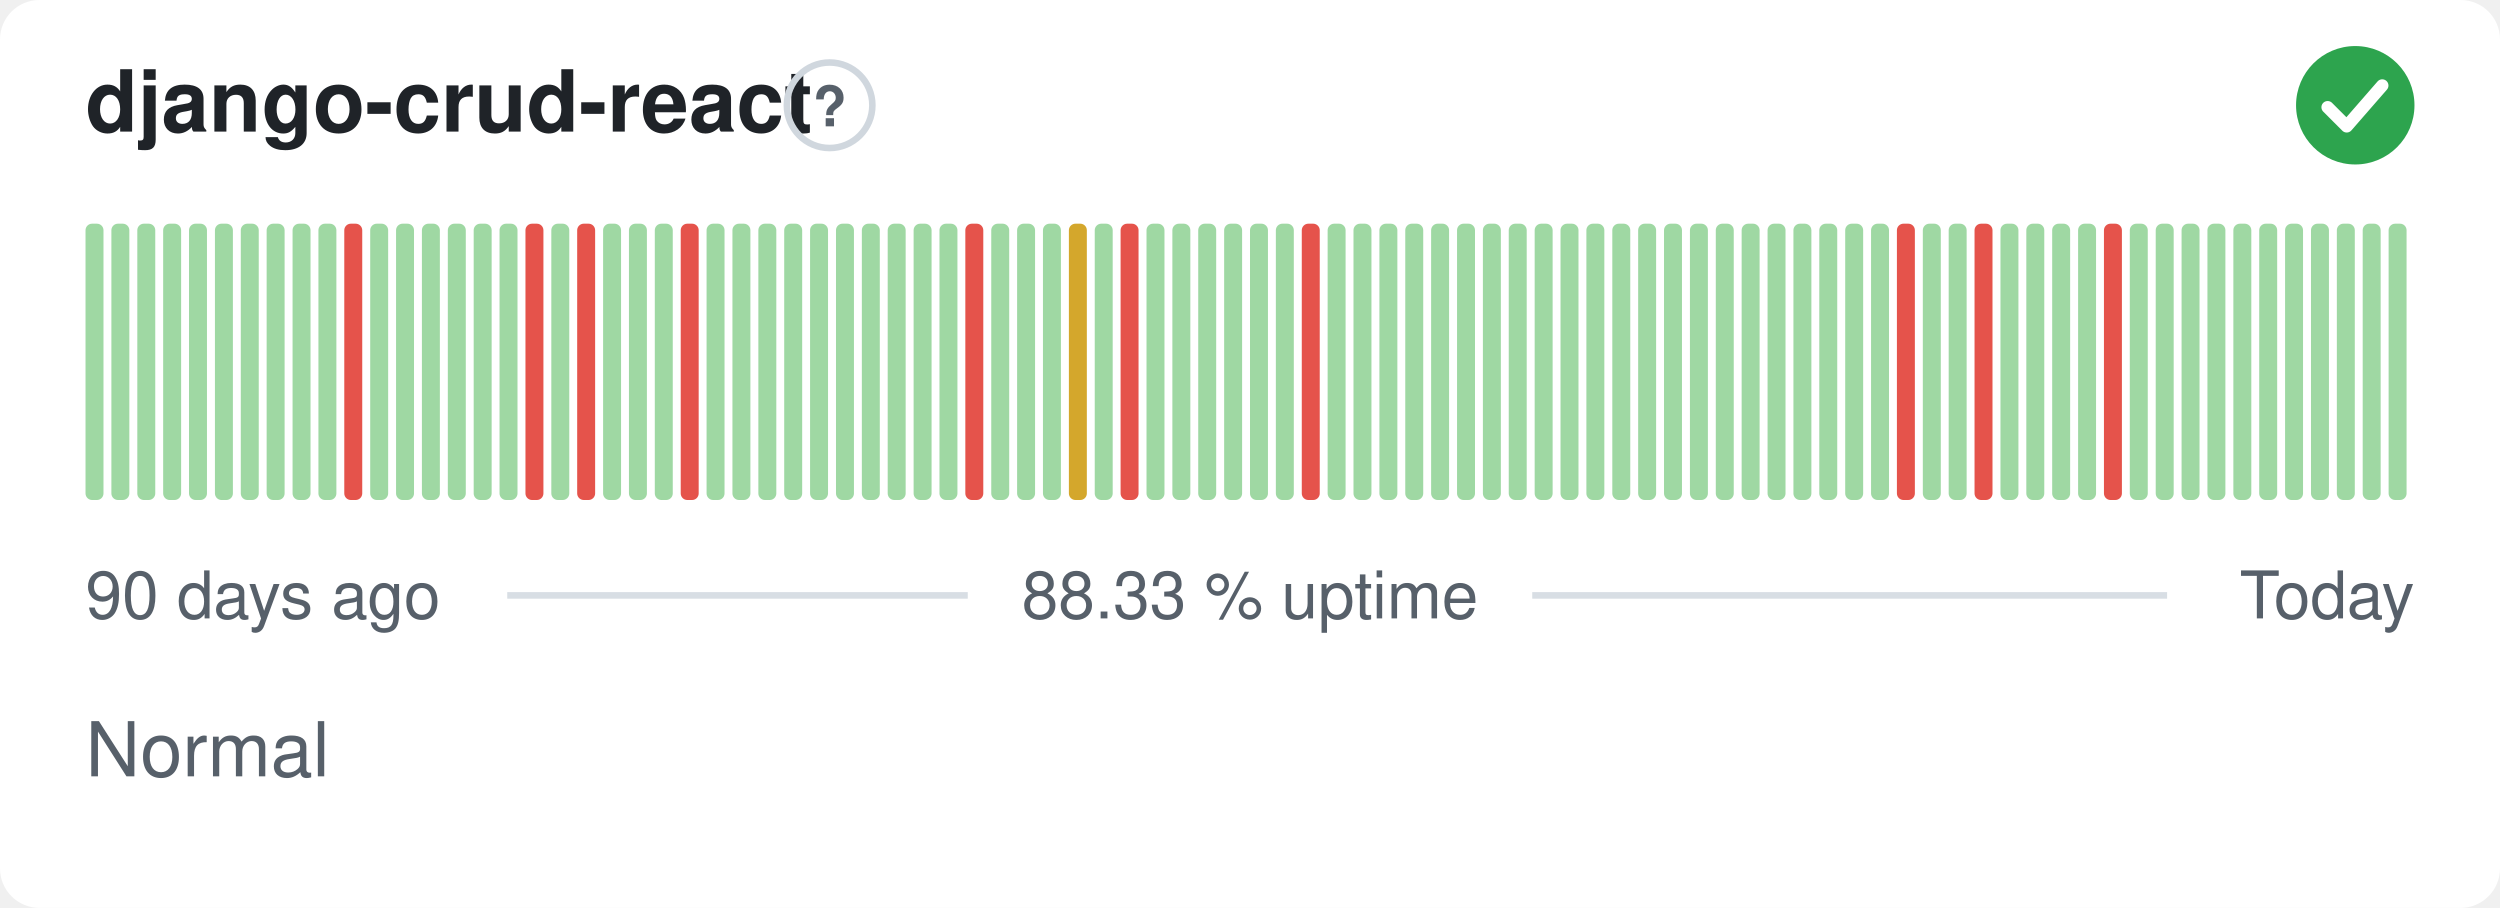
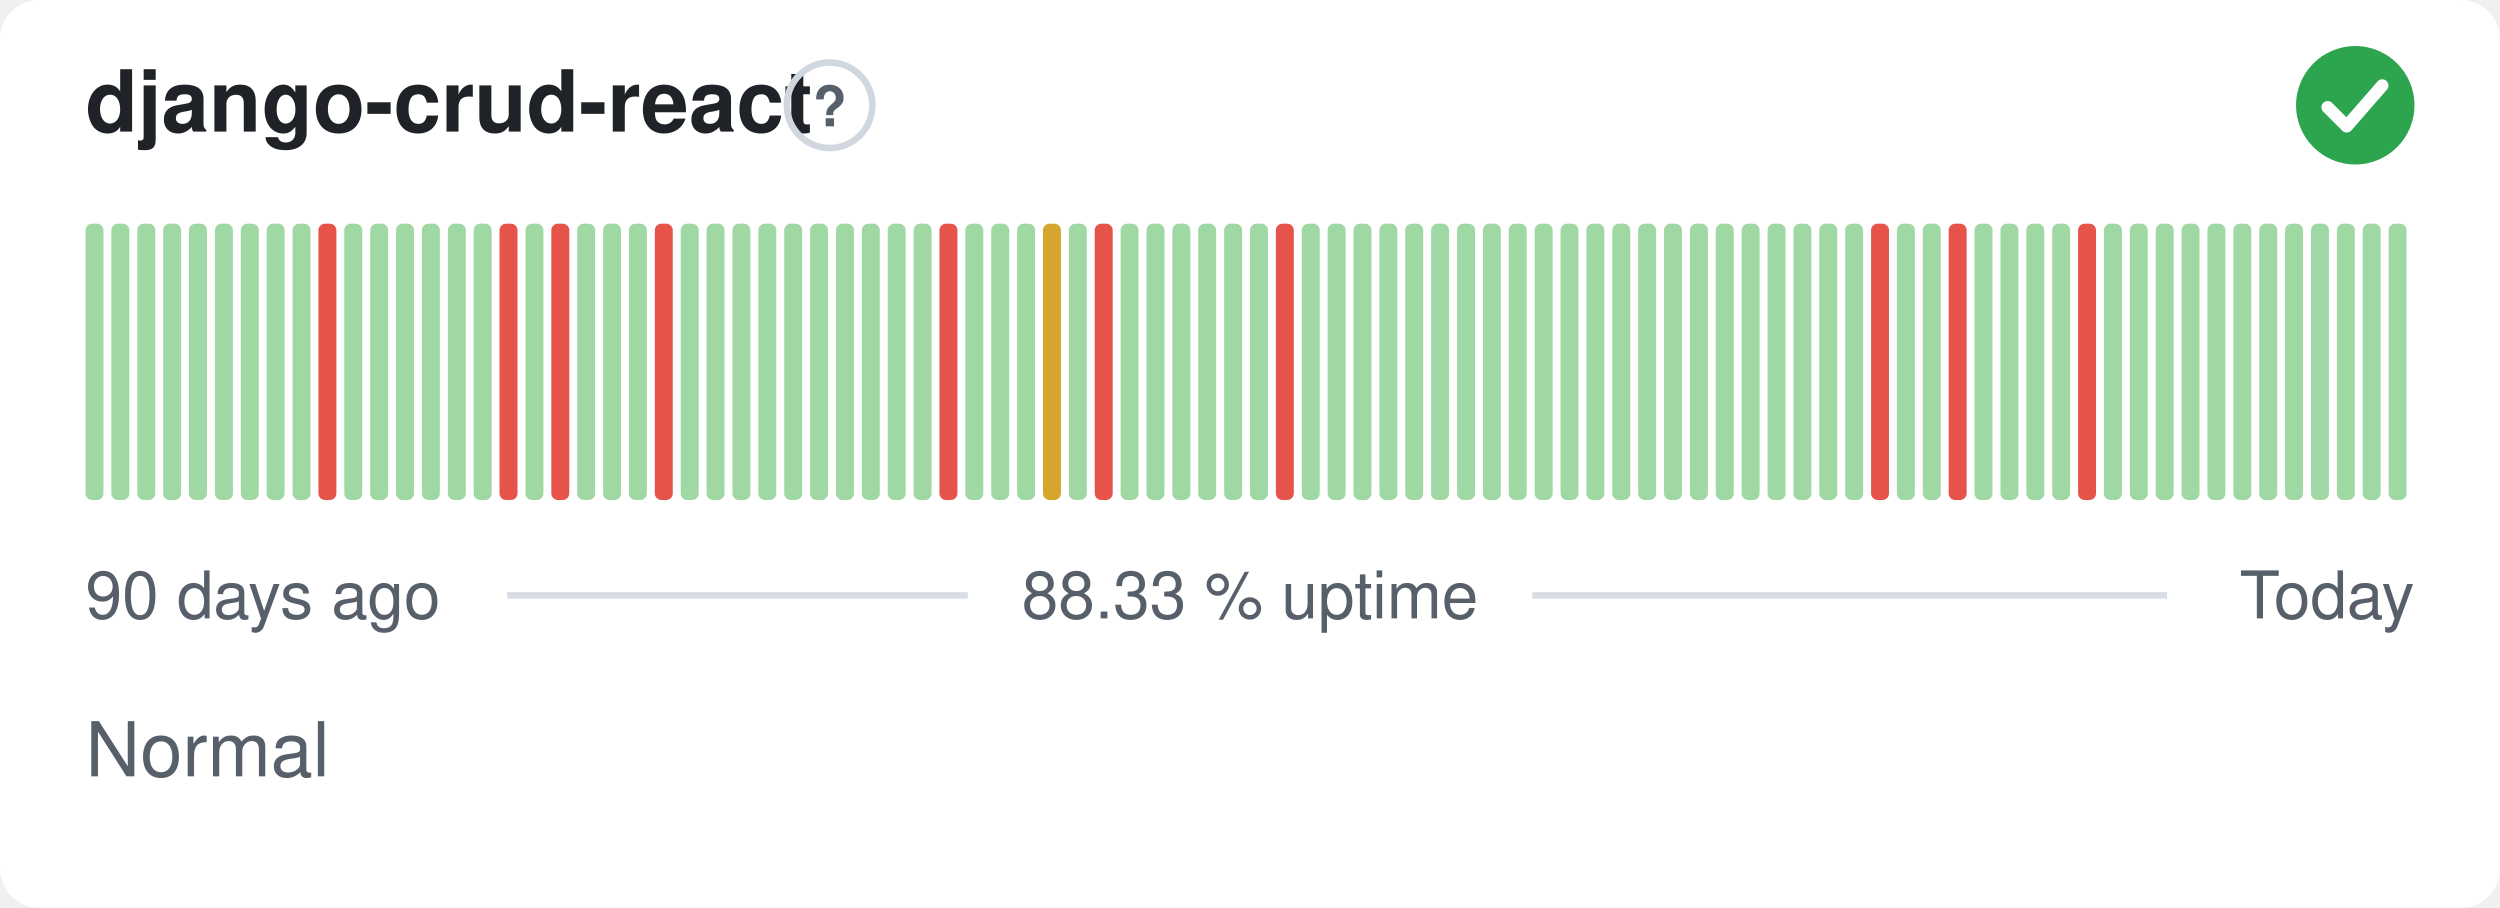
<svg xmlns="http://www.w3.org/2000/svg" width="380" height="138" viewBox="0 0 380 138" role="img" aria-label="django-crud-react: Normal, 88.33 % uptime over the last 90 days" font-family="-apple-system,BlinkMacSystemFont,'Segoe UI',Helvetica,Arial,sans-serif">
  <style>
    @media (prefers-color-scheme: dark) {
      .bg { fill: #0d1117 }
      .title { fill: #e6edf3 }
      .muted { fill: #8b949e }
      .hint { stroke: #30363d }
      .rule { stroke: #30363d }
      .nodata { fill: #21262d }
    }
  </style>
  <rect class="bg" width="380" height="138" rx="6" fill="#ffffff" />
  <text class="title" x="13" y="20" font-size="13" font-weight="600" fill="#1f2328">django-crud-react</text>
  <circle class="hint" cx="126.1" cy="16" r="6.5" fill="none" stroke="#d0d7de" stroke-width="1" />
  <text class="muted" x="126.1" y="19.2" text-anchor="middle" font-size="8.5" font-weight="700" fill="#57606a">?</text>
  <circle cx="358" cy="16" r="9" fill="#2da44e" />
  <path d="M353.80 16.30l2.90 2.90 5.40 -6.20" fill="none" stroke="#fff" stroke-width="1.89" stroke-linecap="round" stroke-linejoin="round" />
  <rect x="13.00" y="34.00" width="2.73" height="42.00" rx="1" fill="#9fd8a3" />
  <rect x="16.93" y="34.00" width="2.73" height="42.00" rx="1" fill="#9fd8a3" />
  <rect x="20.87" y="34.00" width="2.73" height="42.00" rx="1" fill="#9fd8a3" />
  <rect x="24.80" y="34.00" width="2.73" height="42.00" rx="1" fill="#9fd8a3" />
  <rect x="28.73" y="34.00" width="2.73" height="42.00" rx="1" fill="#9fd8a3" />
  <rect x="32.67" y="34.00" width="2.73" height="42.00" rx="1" fill="#9fd8a3" />
  <rect x="36.60" y="34.00" width="2.73" height="42.00" rx="1" fill="#9fd8a3" />
  <rect x="40.53" y="34.00" width="2.73" height="42.00" rx="1" fill="#9fd8a3" />
  <rect x="44.47" y="34.00" width="2.73" height="42.00" rx="1" fill="#9fd8a3" />
-   <rect x="48.40" y="34.00" width="2.73" height="42.00" rx="1" fill="#9fd8a3" />
-   <rect x="52.33" y="34.00" width="2.73" height="42.00" rx="1" fill="#e5534b" />
+   <rect x="48.40" y="34.00" width="2.73" height="42.00" rx="1" fill="#e5534b" />
+   <rect x="52.33" y="34.00" width="2.73" height="42.00" rx="1" fill="#9fd8a3" />
  <rect x="56.27" y="34.00" width="2.73" height="42.00" rx="1" fill="#9fd8a3" />
  <rect x="60.20" y="34.00" width="2.73" height="42.00" rx="1" fill="#9fd8a3" />
  <rect x="64.13" y="34.00" width="2.73" height="42.00" rx="1" fill="#9fd8a3" />
  <rect x="68.07" y="34.00" width="2.73" height="42.00" rx="1" fill="#9fd8a3" />
  <rect x="72.00" y="34.00" width="2.73" height="42.00" rx="1" fill="#9fd8a3" />
-   <rect x="75.93" y="34.00" width="2.73" height="42.00" rx="1" fill="#9fd8a3" />
-   <rect x="79.87" y="34.00" width="2.73" height="42.00" rx="1" fill="#e5534b" />
-   <rect x="83.80" y="34.00" width="2.73" height="42.00" rx="1" fill="#9fd8a3" />
-   <rect x="87.73" y="34.00" width="2.73" height="42.00" rx="1" fill="#e5534b" />
+   <rect x="75.93" y="34.00" width="2.73" height="42.00" rx="1" fill="#e5534b" />
+   <rect x="79.87" y="34.00" width="2.73" height="42.00" rx="1" fill="#9fd8a3" />
+   <rect x="83.80" y="34.00" width="2.73" height="42.00" rx="1" fill="#e5534b" />
+   <rect x="87.73" y="34.00" width="2.73" height="42.00" rx="1" fill="#9fd8a3" />
  <rect x="91.67" y="34.00" width="2.73" height="42.00" rx="1" fill="#9fd8a3" />
  <rect x="95.60" y="34.00" width="2.73" height="42.00" rx="1" fill="#9fd8a3" />
-   <rect x="99.53" y="34.00" width="2.73" height="42.00" rx="1" fill="#9fd8a3" />
-   <rect x="103.47" y="34.00" width="2.73" height="42.00" rx="1" fill="#e5534b" />
+   <rect x="99.53" y="34.00" width="2.73" height="42.00" rx="1" fill="#e5534b" />
+   <rect x="103.47" y="34.00" width="2.73" height="42.00" rx="1" fill="#9fd8a3" />
  <rect x="107.40" y="34.00" width="2.73" height="42.00" rx="1" fill="#9fd8a3" />
  <rect x="111.33" y="34.00" width="2.73" height="42.00" rx="1" fill="#9fd8a3" />
  <rect x="115.27" y="34.00" width="2.73" height="42.00" rx="1" fill="#9fd8a3" />
  <rect x="119.20" y="34.00" width="2.73" height="42.00" rx="1" fill="#9fd8a3" />
  <rect x="123.13" y="34.00" width="2.73" height="42.00" rx="1" fill="#9fd8a3" />
  <rect x="127.07" y="34.00" width="2.73" height="42.00" rx="1" fill="#9fd8a3" />
  <rect x="131.00" y="34.00" width="2.73" height="42.00" rx="1" fill="#9fd8a3" />
  <rect x="134.93" y="34.00" width="2.73" height="42.00" rx="1" fill="#9fd8a3" />
  <rect x="138.87" y="34.00" width="2.73" height="42.00" rx="1" fill="#9fd8a3" />
-   <rect x="142.80" y="34.00" width="2.73" height="42.00" rx="1" fill="#9fd8a3" />
-   <rect x="146.73" y="34.00" width="2.73" height="42.00" rx="1" fill="#e5534b" />
+   <rect x="142.80" y="34.00" width="2.73" height="42.00" rx="1" fill="#e5534b" />
+   <rect x="146.73" y="34.00" width="2.73" height="42.00" rx="1" fill="#9fd8a3" />
  <rect x="150.67" y="34.00" width="2.73" height="42.00" rx="1" fill="#9fd8a3" />
  <rect x="154.60" y="34.00" width="2.73" height="42.00" rx="1" fill="#9fd8a3" />
-   <rect x="158.53" y="34.00" width="2.73" height="42.00" rx="1" fill="#9fd8a3" />
-   <rect x="162.47" y="34.00" width="2.73" height="42.00" rx="1" fill="#d4a72c" />
-   <rect x="166.40" y="34.00" width="2.73" height="42.00" rx="1" fill="#9fd8a3" />
-   <rect x="170.33" y="34.00" width="2.73" height="42.00" rx="1" fill="#e5534b" />
+   <rect x="158.53" y="34.00" width="2.73" height="42.00" rx="1" fill="#d4a72c" />
+   <rect x="162.47" y="34.00" width="2.73" height="42.00" rx="1" fill="#9fd8a3" />
+   <rect x="166.40" y="34.00" width="2.73" height="42.00" rx="1" fill="#e5534b" />
+   <rect x="170.33" y="34.00" width="2.73" height="42.00" rx="1" fill="#9fd8a3" />
  <rect x="174.27" y="34.00" width="2.73" height="42.00" rx="1" fill="#9fd8a3" />
  <rect x="178.20" y="34.00" width="2.73" height="42.00" rx="1" fill="#9fd8a3" />
  <rect x="182.13" y="34.00" width="2.73" height="42.00" rx="1" fill="#9fd8a3" />
  <rect x="186.07" y="34.00" width="2.73" height="42.00" rx="1" fill="#9fd8a3" />
  <rect x="190.00" y="34.00" width="2.73" height="42.00" rx="1" fill="#9fd8a3" />
-   <rect x="193.93" y="34.00" width="2.73" height="42.00" rx="1" fill="#9fd8a3" />
-   <rect x="197.87" y="34.00" width="2.73" height="42.00" rx="1" fill="#e5534b" />
+   <rect x="193.93" y="34.00" width="2.73" height="42.00" rx="1" fill="#e5534b" />
+   <rect x="197.87" y="34.00" width="2.73" height="42.00" rx="1" fill="#9fd8a3" />
  <rect x="201.80" y="34.00" width="2.73" height="42.00" rx="1" fill="#9fd8a3" />
  <rect x="205.73" y="34.00" width="2.73" height="42.00" rx="1" fill="#9fd8a3" />
  <rect x="209.67" y="34.00" width="2.73" height="42.00" rx="1" fill="#9fd8a3" />
  <rect x="213.60" y="34.00" width="2.73" height="42.00" rx="1" fill="#9fd8a3" />
  <rect x="217.53" y="34.00" width="2.73" height="42.00" rx="1" fill="#9fd8a3" />
  <rect x="221.47" y="34.00" width="2.73" height="42.00" rx="1" fill="#9fd8a3" />
  <rect x="225.40" y="34.00" width="2.73" height="42.00" rx="1" fill="#9fd8a3" />
  <rect x="229.33" y="34.00" width="2.73" height="42.00" rx="1" fill="#9fd8a3" />
  <rect x="233.27" y="34.00" width="2.73" height="42.00" rx="1" fill="#9fd8a3" />
  <rect x="237.20" y="34.00" width="2.73" height="42.00" rx="1" fill="#9fd8a3" />
  <rect x="241.13" y="34.00" width="2.73" height="42.00" rx="1" fill="#9fd8a3" />
  <rect x="245.07" y="34.00" width="2.73" height="42.00" rx="1" fill="#9fd8a3" />
  <rect x="249.00" y="34.00" width="2.73" height="42.00" rx="1" fill="#9fd8a3" />
  <rect x="252.93" y="34.00" width="2.73" height="42.00" rx="1" fill="#9fd8a3" />
  <rect x="256.87" y="34.00" width="2.73" height="42.00" rx="1" fill="#9fd8a3" />
  <rect x="260.80" y="34.00" width="2.73" height="42.00" rx="1" fill="#9fd8a3" />
  <rect x="264.73" y="34.00" width="2.73" height="42.00" rx="1" fill="#9fd8a3" />
  <rect x="268.67" y="34.00" width="2.73" height="42.00" rx="1" fill="#9fd8a3" />
  <rect x="272.60" y="34.00" width="2.73" height="42.00" rx="1" fill="#9fd8a3" />
  <rect x="276.53" y="34.00" width="2.73" height="42.00" rx="1" fill="#9fd8a3" />
  <rect x="280.47" y="34.00" width="2.73" height="42.00" rx="1" fill="#9fd8a3" />
-   <rect x="284.40" y="34.00" width="2.73" height="42.00" rx="1" fill="#9fd8a3" />
-   <rect x="288.33" y="34.00" width="2.73" height="42.00" rx="1" fill="#e5534b" />
+   <rect x="284.40" y="34.00" width="2.73" height="42.00" rx="1" fill="#e5534b" />
+   <rect x="288.33" y="34.00" width="2.73" height="42.00" rx="1" fill="#9fd8a3" />
  <rect x="292.27" y="34.00" width="2.73" height="42.00" rx="1" fill="#9fd8a3" />
-   <rect x="296.20" y="34.00" width="2.73" height="42.00" rx="1" fill="#9fd8a3" />
-   <rect x="300.13" y="34.00" width="2.73" height="42.00" rx="1" fill="#e5534b" />
+   <rect x="296.20" y="34.00" width="2.73" height="42.00" rx="1" fill="#e5534b" />
+   <rect x="300.13" y="34.00" width="2.73" height="42.00" rx="1" fill="#9fd8a3" />
  <rect x="304.07" y="34.00" width="2.73" height="42.00" rx="1" fill="#9fd8a3" />
  <rect x="308.00" y="34.00" width="2.73" height="42.00" rx="1" fill="#9fd8a3" />
  <rect x="311.93" y="34.00" width="2.73" height="42.00" rx="1" fill="#9fd8a3" />
-   <rect x="315.87" y="34.00" width="2.73" height="42.00" rx="1" fill="#9fd8a3" />
-   <rect x="319.80" y="34.00" width="2.73" height="42.00" rx="1" fill="#e5534b" />
+   <rect x="315.87" y="34.00" width="2.73" height="42.00" rx="1" fill="#e5534b" />
+   <rect x="319.80" y="34.00" width="2.73" height="42.00" rx="1" fill="#9fd8a3" />
  <rect x="323.73" y="34.00" width="2.73" height="42.00" rx="1" fill="#9fd8a3" />
  <rect x="327.67" y="34.00" width="2.73" height="42.00" rx="1" fill="#9fd8a3" />
  <rect x="331.60" y="34.00" width="2.73" height="42.00" rx="1" fill="#9fd8a3" />
  <rect x="335.53" y="34.00" width="2.73" height="42.00" rx="1" fill="#9fd8a3" />
  <rect x="339.47" y="34.00" width="2.73" height="42.00" rx="1" fill="#9fd8a3" />
  <rect x="343.40" y="34.00" width="2.73" height="42.00" rx="1" fill="#9fd8a3" />
  <rect x="347.33" y="34.00" width="2.73" height="42.00" rx="1" fill="#9fd8a3" />
  <rect x="351.27" y="34.00" width="2.73" height="42.00" rx="1" fill="#9fd8a3" />
  <rect x="355.20" y="34.00" width="2.73" height="42.00" rx="1" fill="#9fd8a3" />
  <rect x="359.13" y="34.00" width="2.73" height="42.00" rx="1" fill="#9fd8a3" />
  <rect x="363.07" y="34.00" width="2.73" height="42.00" rx="1" fill="#9fd8a3" />
  <text class="muted" x="13" y="94" font-size="10" fill="#57606a">90 days ago</text>
  <text class="muted" x="190" y="94" text-anchor="middle" font-size="10" fill="#57606a">88.33 % uptime</text>
  <text class="muted" x="367" y="94" text-anchor="end" font-size="10" fill="#57606a">Today</text>
  <line class="rule" x1="77.1" y1="90.5" x2="147.1" y2="90.5" stroke="#d8dee4" stroke-width="1" />
  <line class="rule" x1="232.9" y1="90.5" x2="329.4" y2="90.5" stroke="#d8dee4" stroke-width="1" />
  <text class="muted" x="13" y="118" font-size="11.5" fill="#57606a">Normal</text>
</svg>
